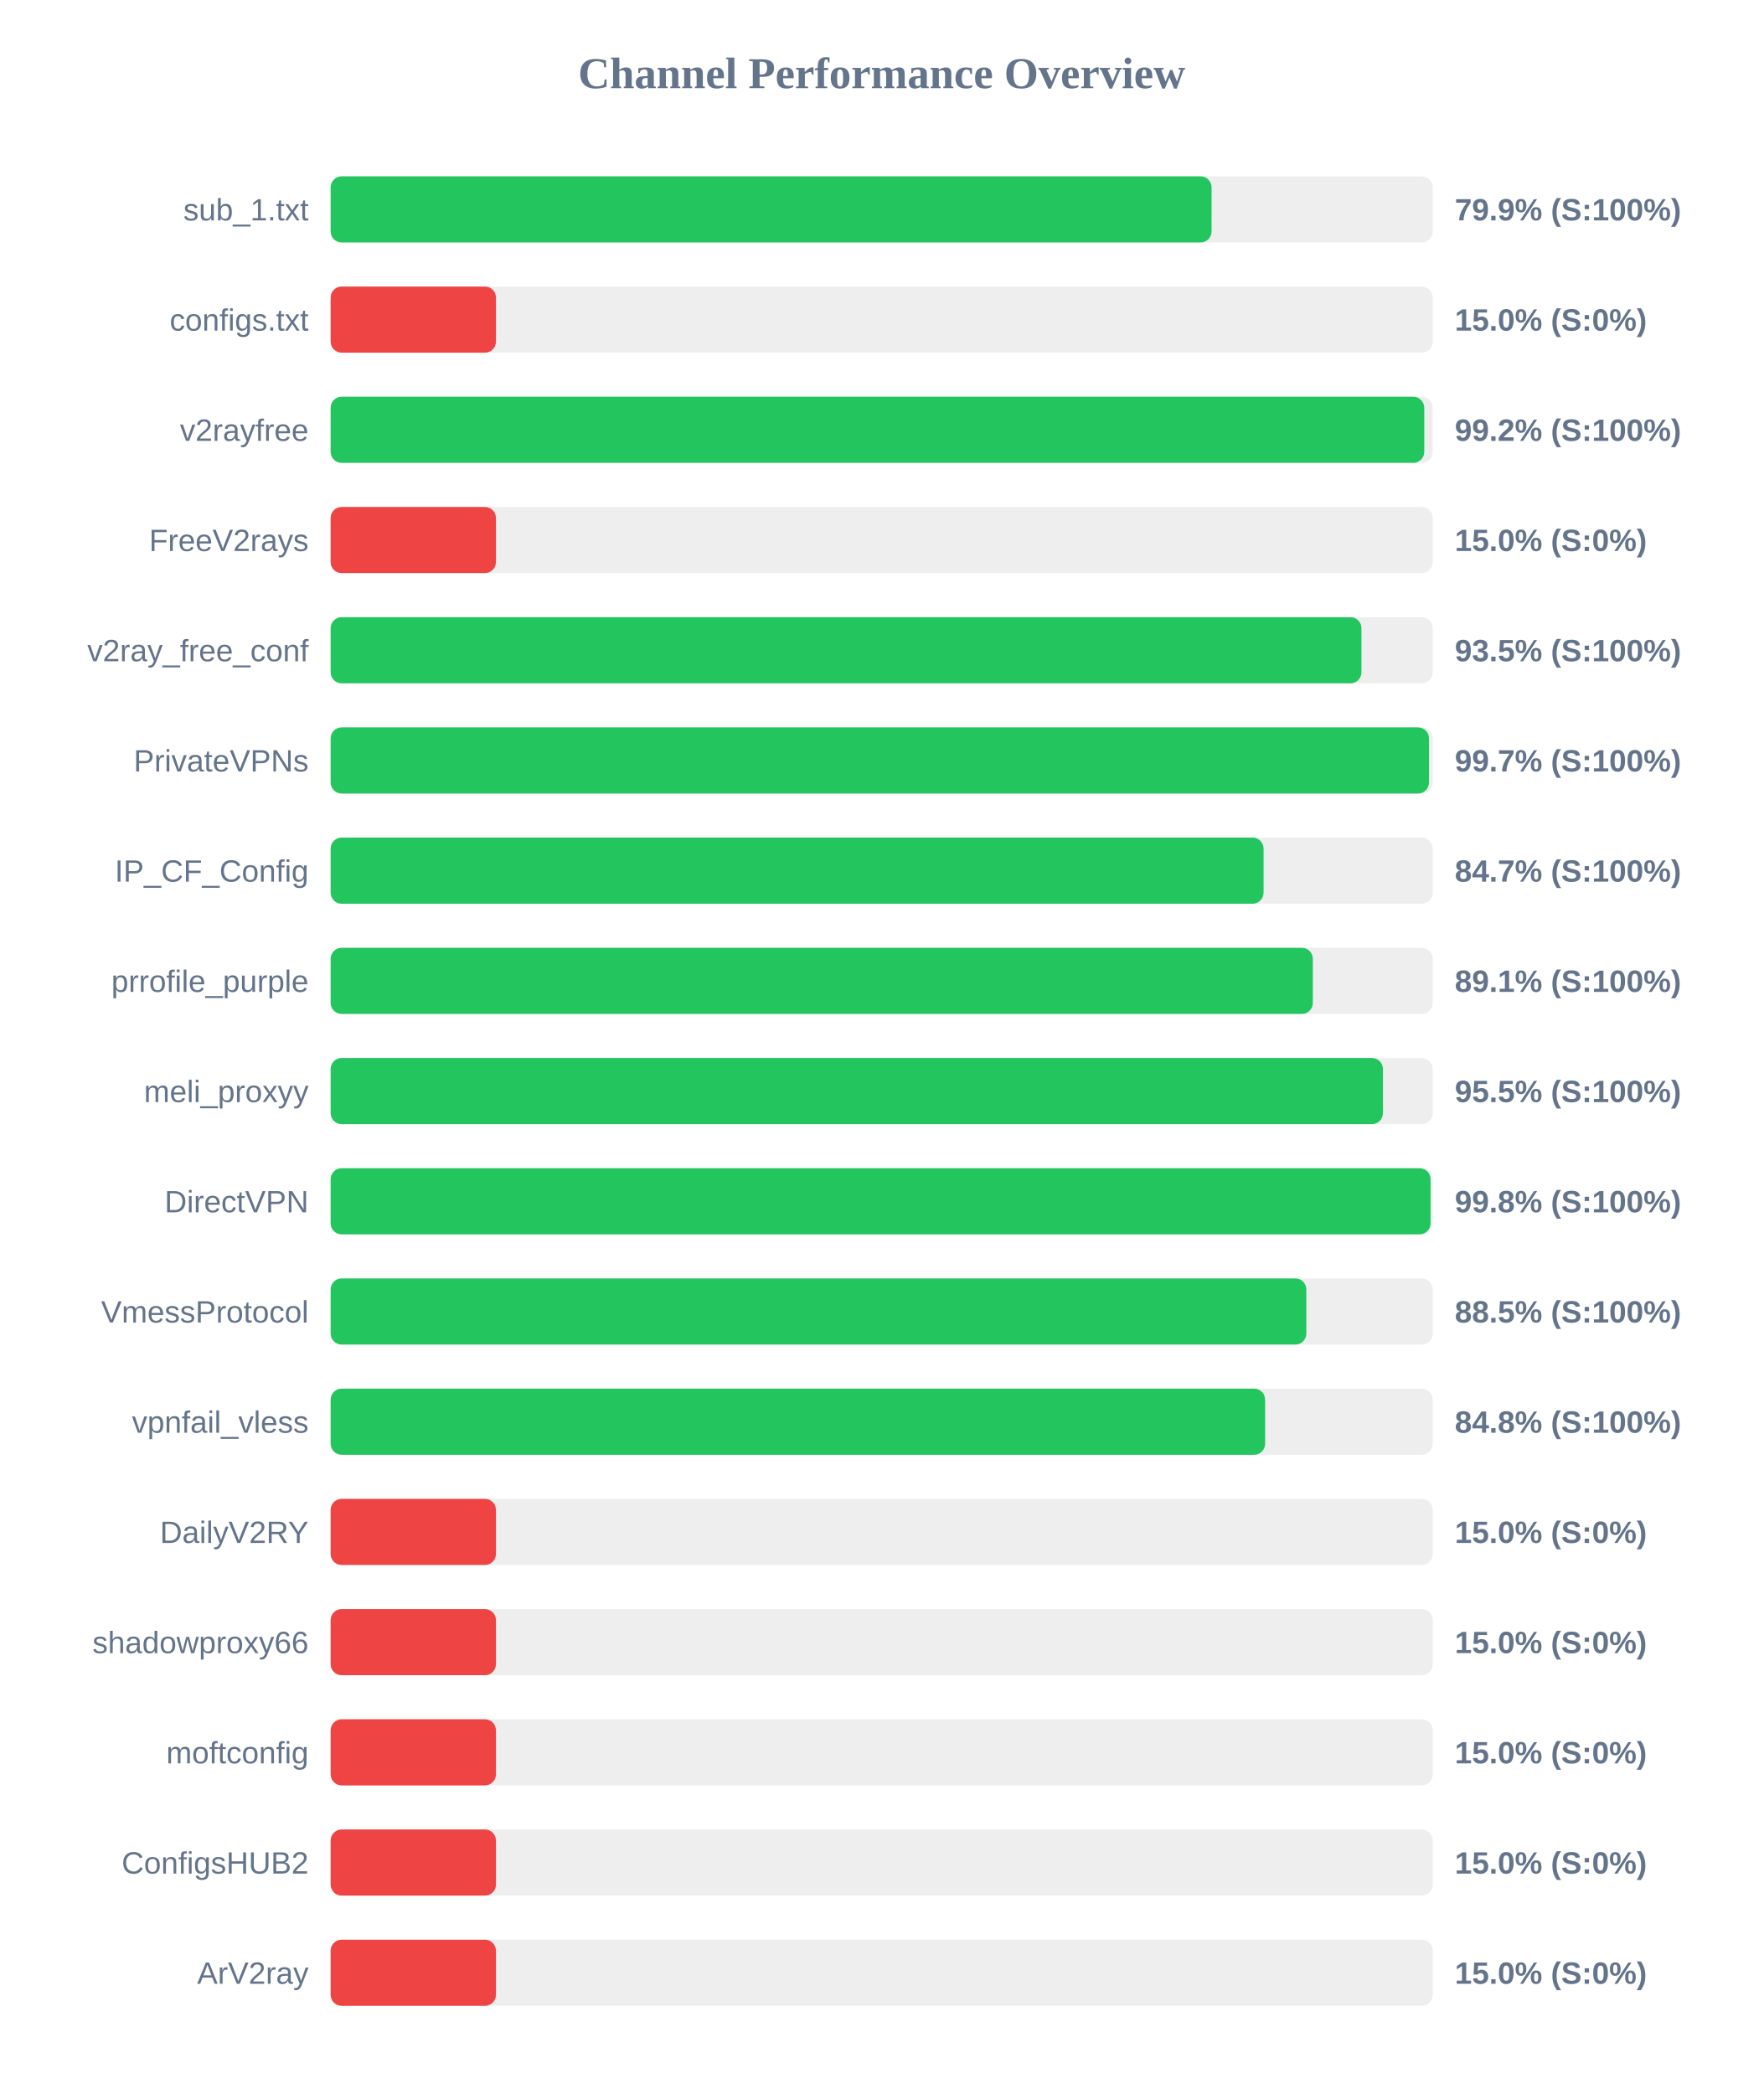
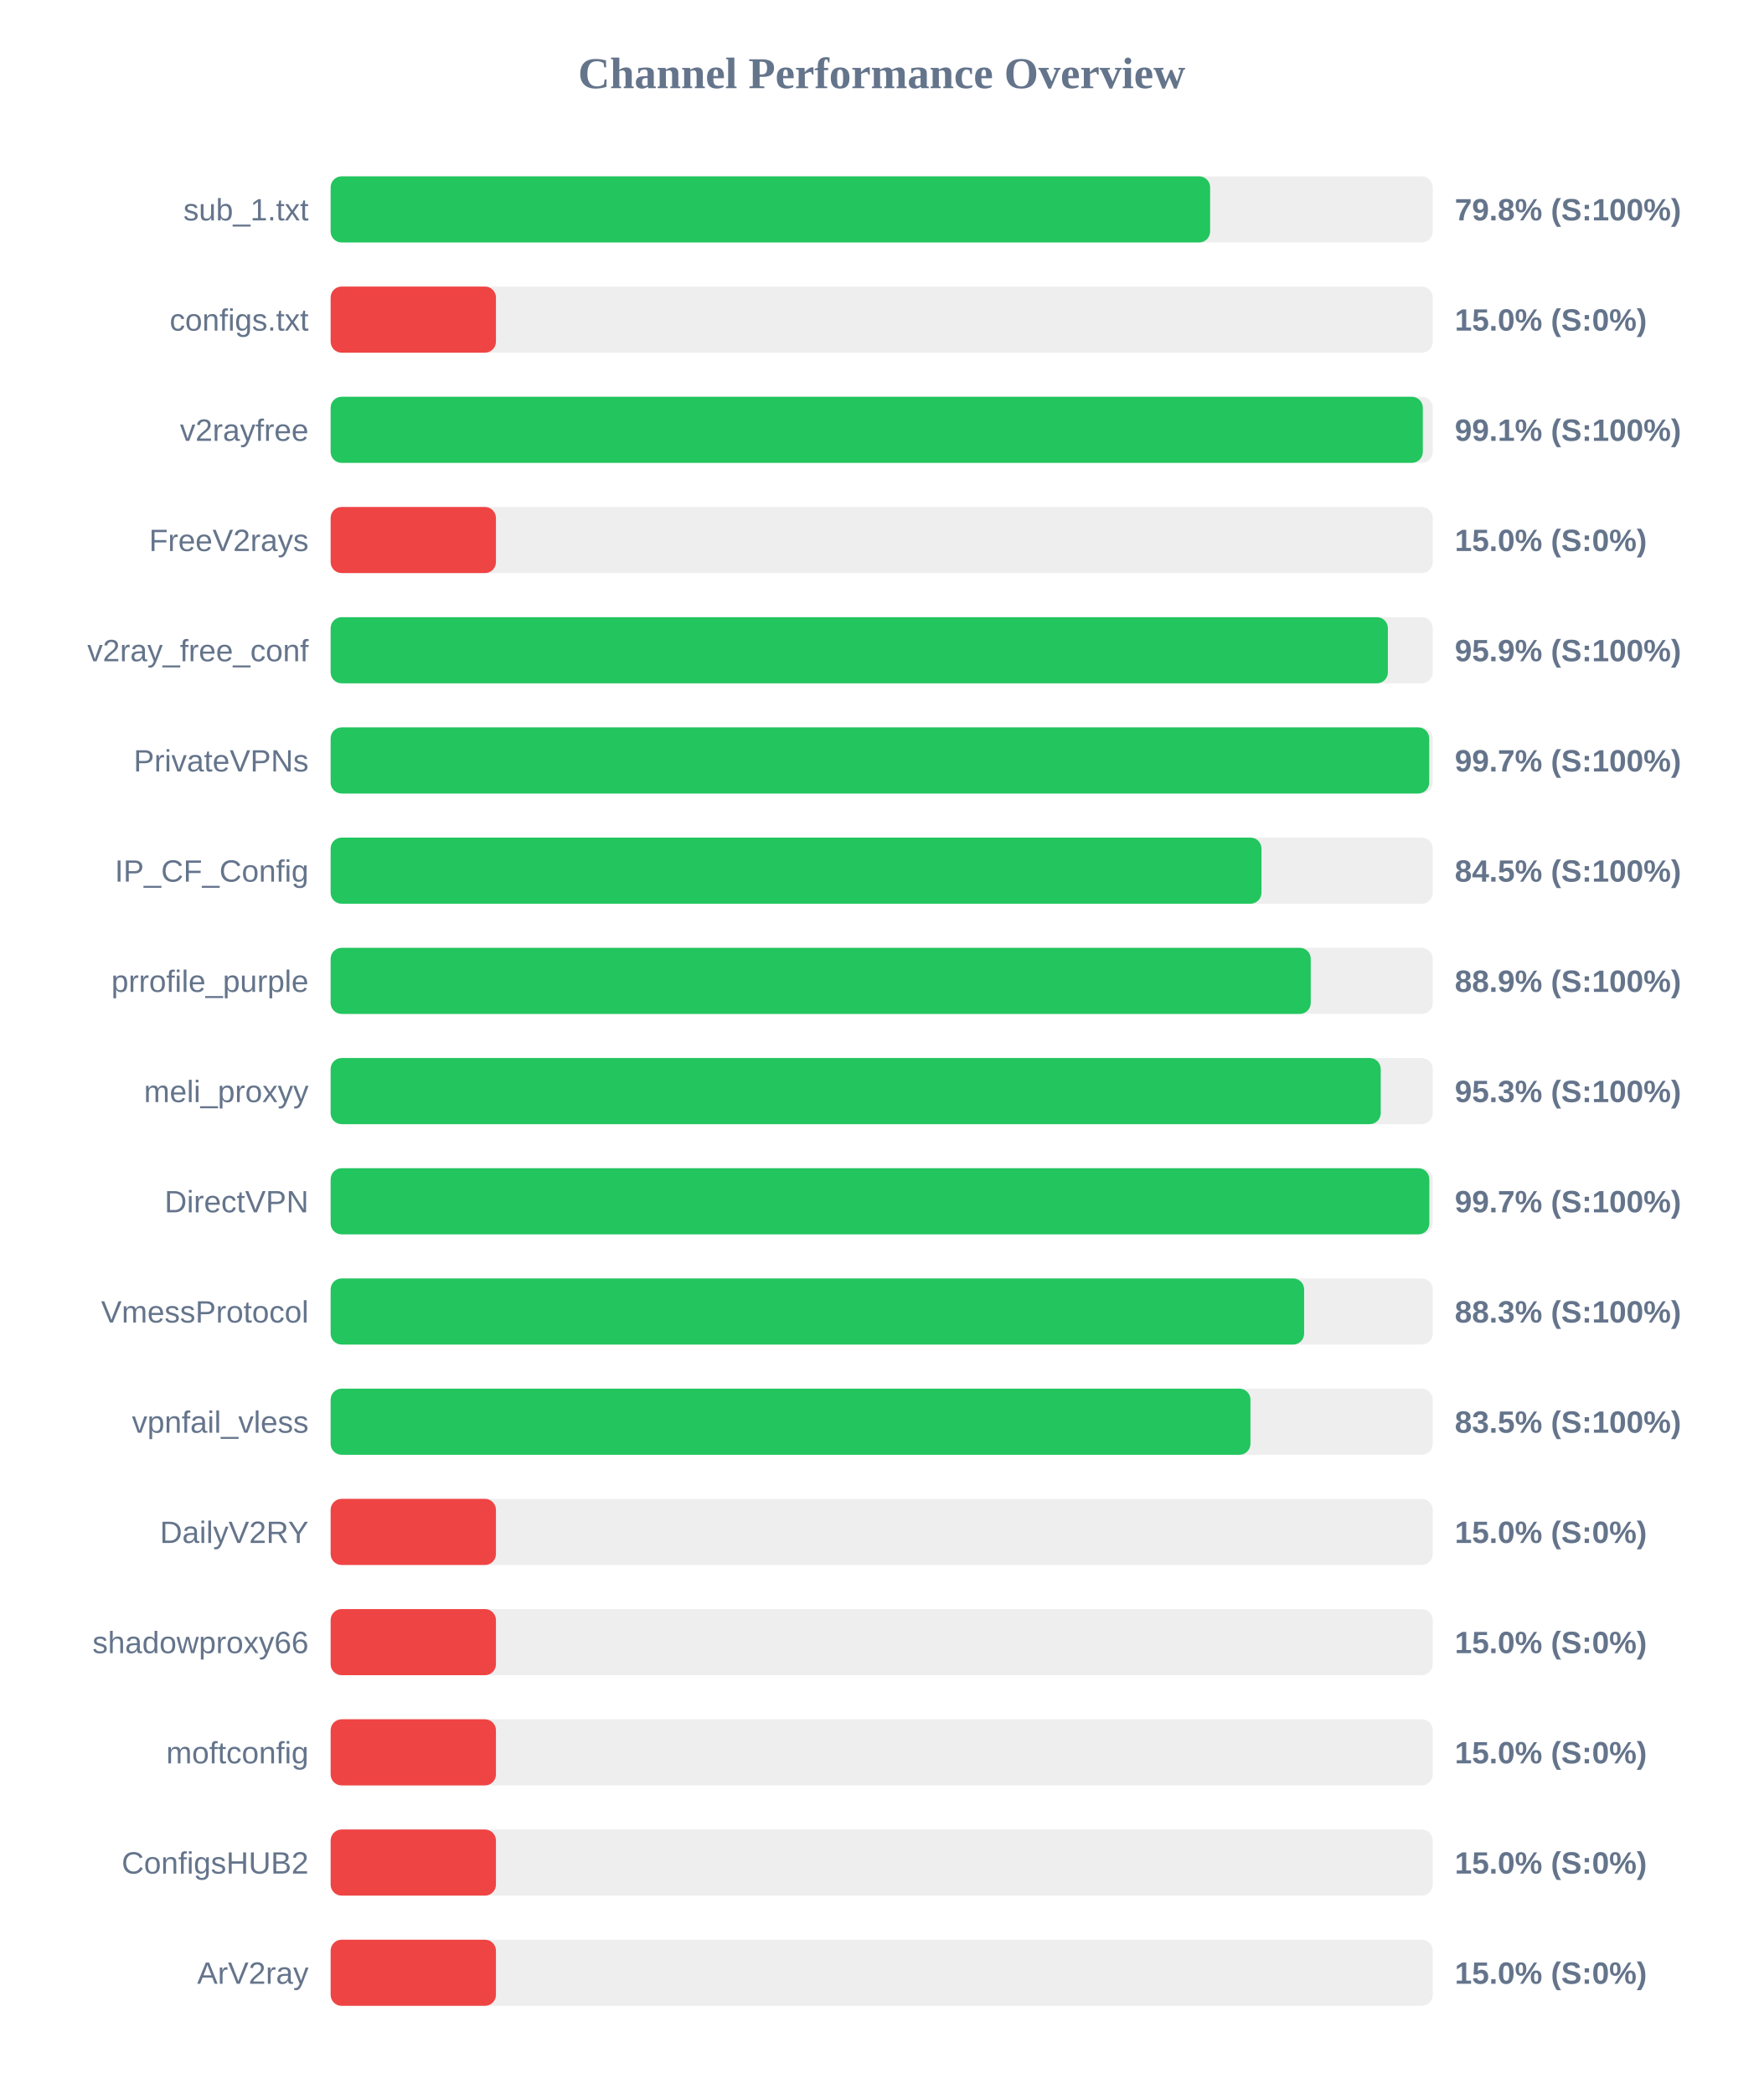
<svg xmlns="http://www.w3.org/2000/svg" width="800" height="950" version="1.1">
  <style>
        .row { font: 14px Arial; fill: #64748b; }
        .score { font: bold 14px Arial; fill: #64748b; }
    </style>
  <text x="400" y="40" text-anchor="middle" font-size="20px" font-weight="bold" fill="#64748b">Channel Performance Overview</text>
  <rect x="150" y="80" width="500" height="30" fill="#eee" rx="5" />
-   <rect x="150" y="80" width="399.65" height="30" fill="#22c55e" rx="5" />
+   <rect x="150" y="80" width="399.0" height="30" fill="#22c55e" rx="5" />
  <text x="140" y="100" text-anchor="end" class="row">sub_1.txt</text>
-   <text x="660" y="100" text-anchor="start" class="score">79.9% (S:100%)</text>
+   <text x="660" y="100" text-anchor="start" class="score">79.8% (S:100%)</text>
  <rect x="150" y="130" width="500" height="30" fill="#eee" rx="5" />
  <rect x="150" y="130" width="75.0" height="30" fill="#ef4444" rx="5" />
  <text x="140" y="150" text-anchor="end" class="row">configs.txt</text>
  <text x="660" y="150" text-anchor="start" class="score">15.0% (S:0%)</text>
  <rect x="150" y="180" width="500" height="30" fill="#eee" rx="5" />
-   <rect x="150" y="180" width="496.15" height="30" fill="#22c55e" rx="5" />
+   <rect x="150" y="180" width="495.5" height="30" fill="#22c55e" rx="5" />
  <text x="140" y="200" text-anchor="end" class="row">v2rayfree</text>
-   <text x="660" y="200" text-anchor="start" class="score">99.2% (S:100%)</text>
+   <text x="660" y="200" text-anchor="start" class="score">99.1% (S:100%)</text>
  <rect x="150" y="230" width="500" height="30" fill="#eee" rx="5" />
  <rect x="150" y="230" width="75.0" height="30" fill="#ef4444" rx="5" />
  <text x="140" y="250" text-anchor="end" class="row">FreeV2rays</text>
  <text x="660" y="250" text-anchor="start" class="score">15.0% (S:0%)</text>
  <rect x="150" y="280" width="500" height="30" fill="#eee" rx="5" />
-   <rect x="150" y="280" width="467.65" height="30" fill="#22c55e" rx="5" />
+   <rect x="150" y="280" width="479.65" height="30" fill="#22c55e" rx="5" />
  <text x="140" y="300" text-anchor="end" class="row">v2ray_free_conf</text>
-   <text x="660" y="300" text-anchor="start" class="score">93.5% (S:100%)</text>
+   <text x="660" y="300" text-anchor="start" class="score">95.9% (S:100%)</text>
  <rect x="150" y="330" width="500" height="30" fill="#eee" rx="5" />
-   <rect x="150" y="330" width="498.3" height="30" fill="#22c55e" rx="5" />
+   <rect x="150" y="330" width="498.4" height="30" fill="#22c55e" rx="5" />
  <text x="140" y="350" text-anchor="end" class="row">PrivateVPNs</text>
  <text x="660" y="350" text-anchor="start" class="score">99.7% (S:100%)</text>
  <rect x="150" y="380" width="500" height="30" fill="#eee" rx="5" />
-   <rect x="150" y="380" width="423.25" height="30" fill="#22c55e" rx="5" />
+   <rect x="150" y="380" width="422.3" height="30" fill="#22c55e" rx="5" />
  <text x="140" y="400" text-anchor="end" class="row">IP_CF_Config</text>
-   <text x="660" y="400" text-anchor="start" class="score">84.7% (S:100%)</text>
+   <text x="660" y="400" text-anchor="start" class="score">84.5% (S:100%)</text>
  <rect x="150" y="430" width="500" height="30" fill="#eee" rx="5" />
-   <rect x="150" y="430" width="445.6" height="30" fill="#22c55e" rx="5" />
+   <rect x="150" y="430" width="444.65" height="30" fill="#22c55e" rx="5" />
  <text x="140" y="450" text-anchor="end" class="row">prrofile_purple</text>
-   <text x="660" y="450" text-anchor="start" class="score">89.1% (S:100%)</text>
+   <text x="660" y="450" text-anchor="start" class="score">88.9% (S:100%)</text>
  <rect x="150" y="480" width="500" height="30" fill="#eee" rx="5" />
-   <rect x="150" y="480" width="477.4" height="30" fill="#22c55e" rx="5" />
+   <rect x="150" y="480" width="476.4" height="30" fill="#22c55e" rx="5" />
  <text x="140" y="500" text-anchor="end" class="row">meli_proxyy</text>
-   <text x="660" y="500" text-anchor="start" class="score">95.5% (S:100%)</text>
+   <text x="660" y="500" text-anchor="start" class="score">95.3% (S:100%)</text>
  <rect x="150" y="530" width="500" height="30" fill="#eee" rx="5" />
-   <rect x="150" y="530" width="499.0" height="30" fill="#22c55e" rx="5" />
+   <rect x="150" y="530" width="498.45" height="30" fill="#22c55e" rx="5" />
  <text x="140" y="550" text-anchor="end" class="row">DirectVPN</text>
-   <text x="660" y="550" text-anchor="start" class="score">99.8% (S:100%)</text>
+   <text x="660" y="550" text-anchor="start" class="score">99.7% (S:100%)</text>
  <rect x="150" y="580" width="500" height="30" fill="#eee" rx="5" />
-   <rect x="150" y="580" width="442.65" height="30" fill="#22c55e" rx="5" />
+   <rect x="150" y="580" width="441.65" height="30" fill="#22c55e" rx="5" />
  <text x="140" y="600" text-anchor="end" class="row">VmessProtocol</text>
-   <text x="660" y="600" text-anchor="start" class="score">88.5% (S:100%)</text>
+   <text x="660" y="600" text-anchor="start" class="score">88.3% (S:100%)</text>
  <rect x="150" y="630" width="500" height="30" fill="#eee" rx="5" />
-   <rect x="150" y="630" width="423.95" height="30" fill="#22c55e" rx="5" />
+   <rect x="150" y="630" width="417.3" height="30" fill="#22c55e" rx="5" />
  <text x="140" y="650" text-anchor="end" class="row">vpnfail_vless</text>
-   <text x="660" y="650" text-anchor="start" class="score">84.8% (S:100%)</text>
+   <text x="660" y="650" text-anchor="start" class="score">83.5% (S:100%)</text>
  <rect x="150" y="680" width="500" height="30" fill="#eee" rx="5" />
  <rect x="150" y="680" width="75.0" height="30" fill="#ef4444" rx="5" />
  <text x="140" y="700" text-anchor="end" class="row">DailyV2RY</text>
  <text x="660" y="700" text-anchor="start" class="score">15.0% (S:0%)</text>
  <rect x="150" y="730" width="500" height="30" fill="#eee" rx="5" />
  <rect x="150" y="730" width="75.0" height="30" fill="#ef4444" rx="5" />
  <text x="140" y="750" text-anchor="end" class="row">shadowproxy66</text>
  <text x="660" y="750" text-anchor="start" class="score">15.0% (S:0%)</text>
  <rect x="150" y="780" width="500" height="30" fill="#eee" rx="5" />
  <rect x="150" y="780" width="75.0" height="30" fill="#ef4444" rx="5" />
  <text x="140" y="800" text-anchor="end" class="row">moftconfig</text>
  <text x="660" y="800" text-anchor="start" class="score">15.0% (S:0%)</text>
  <rect x="150" y="830" width="500" height="30" fill="#eee" rx="5" />
  <rect x="150" y="830" width="75.0" height="30" fill="#ef4444" rx="5" />
  <text x="140" y="850" text-anchor="end" class="row">ConfigsHUB2</text>
  <text x="660" y="850" text-anchor="start" class="score">15.0% (S:0%)</text>
  <rect x="150" y="880" width="500" height="30" fill="#eee" rx="5" />
  <rect x="150" y="880" width="75.0" height="30" fill="#ef4444" rx="5" />
  <text x="140" y="900" text-anchor="end" class="row">ArV2ray</text>
  <text x="660" y="900" text-anchor="start" class="score">15.0% (S:0%)</text>
</svg>
